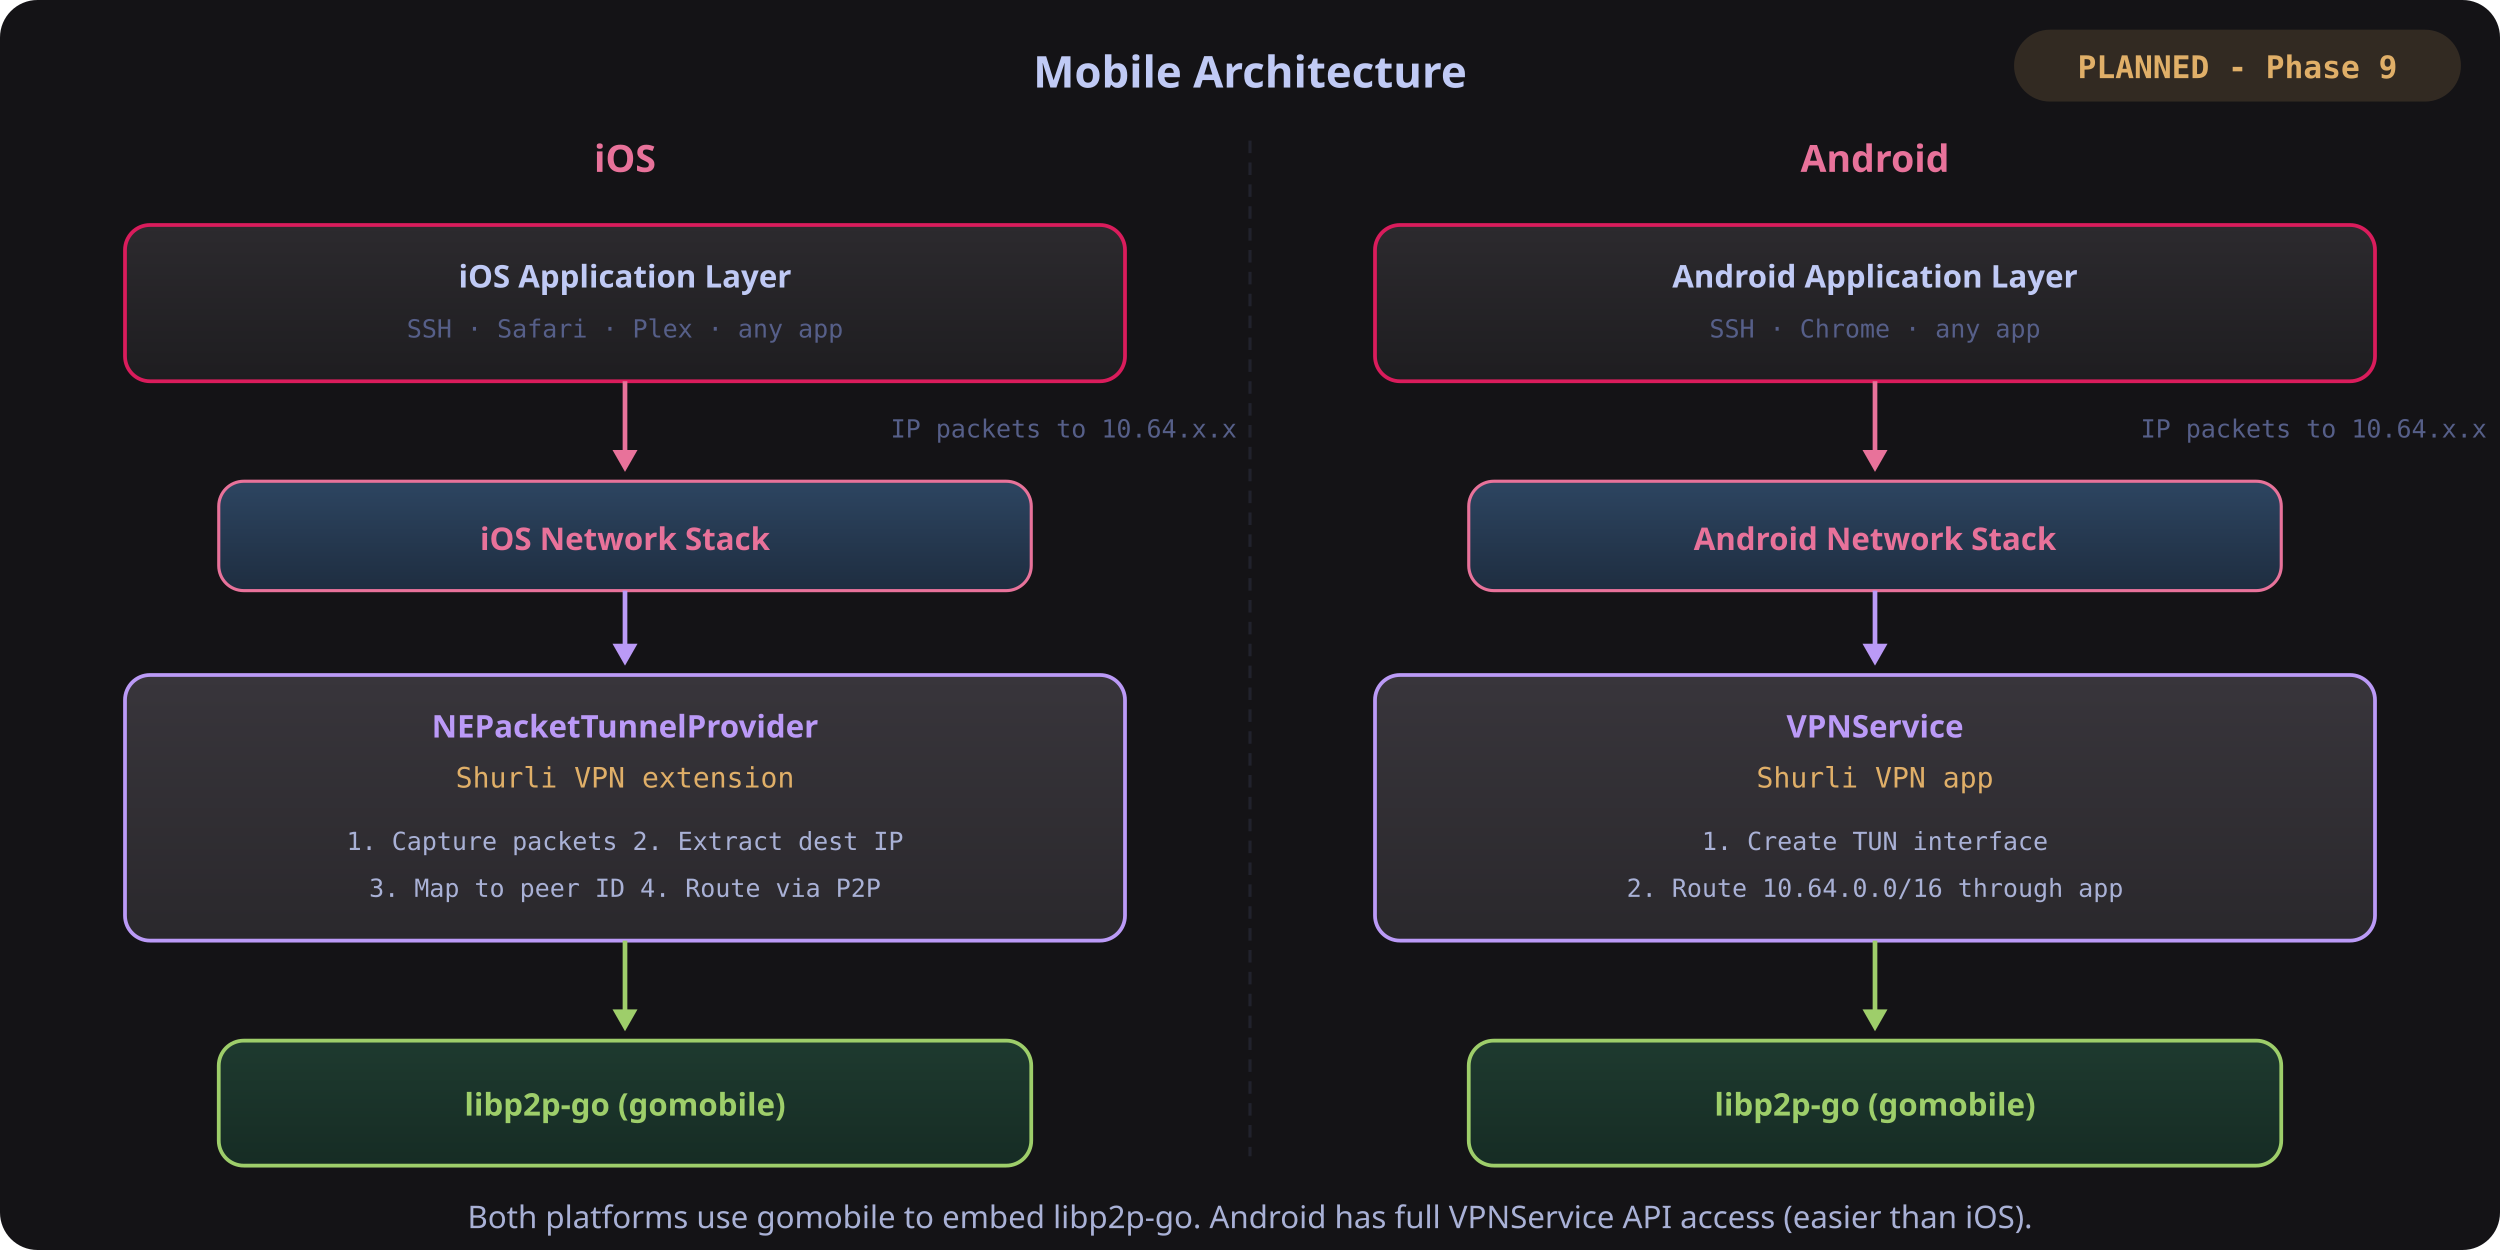
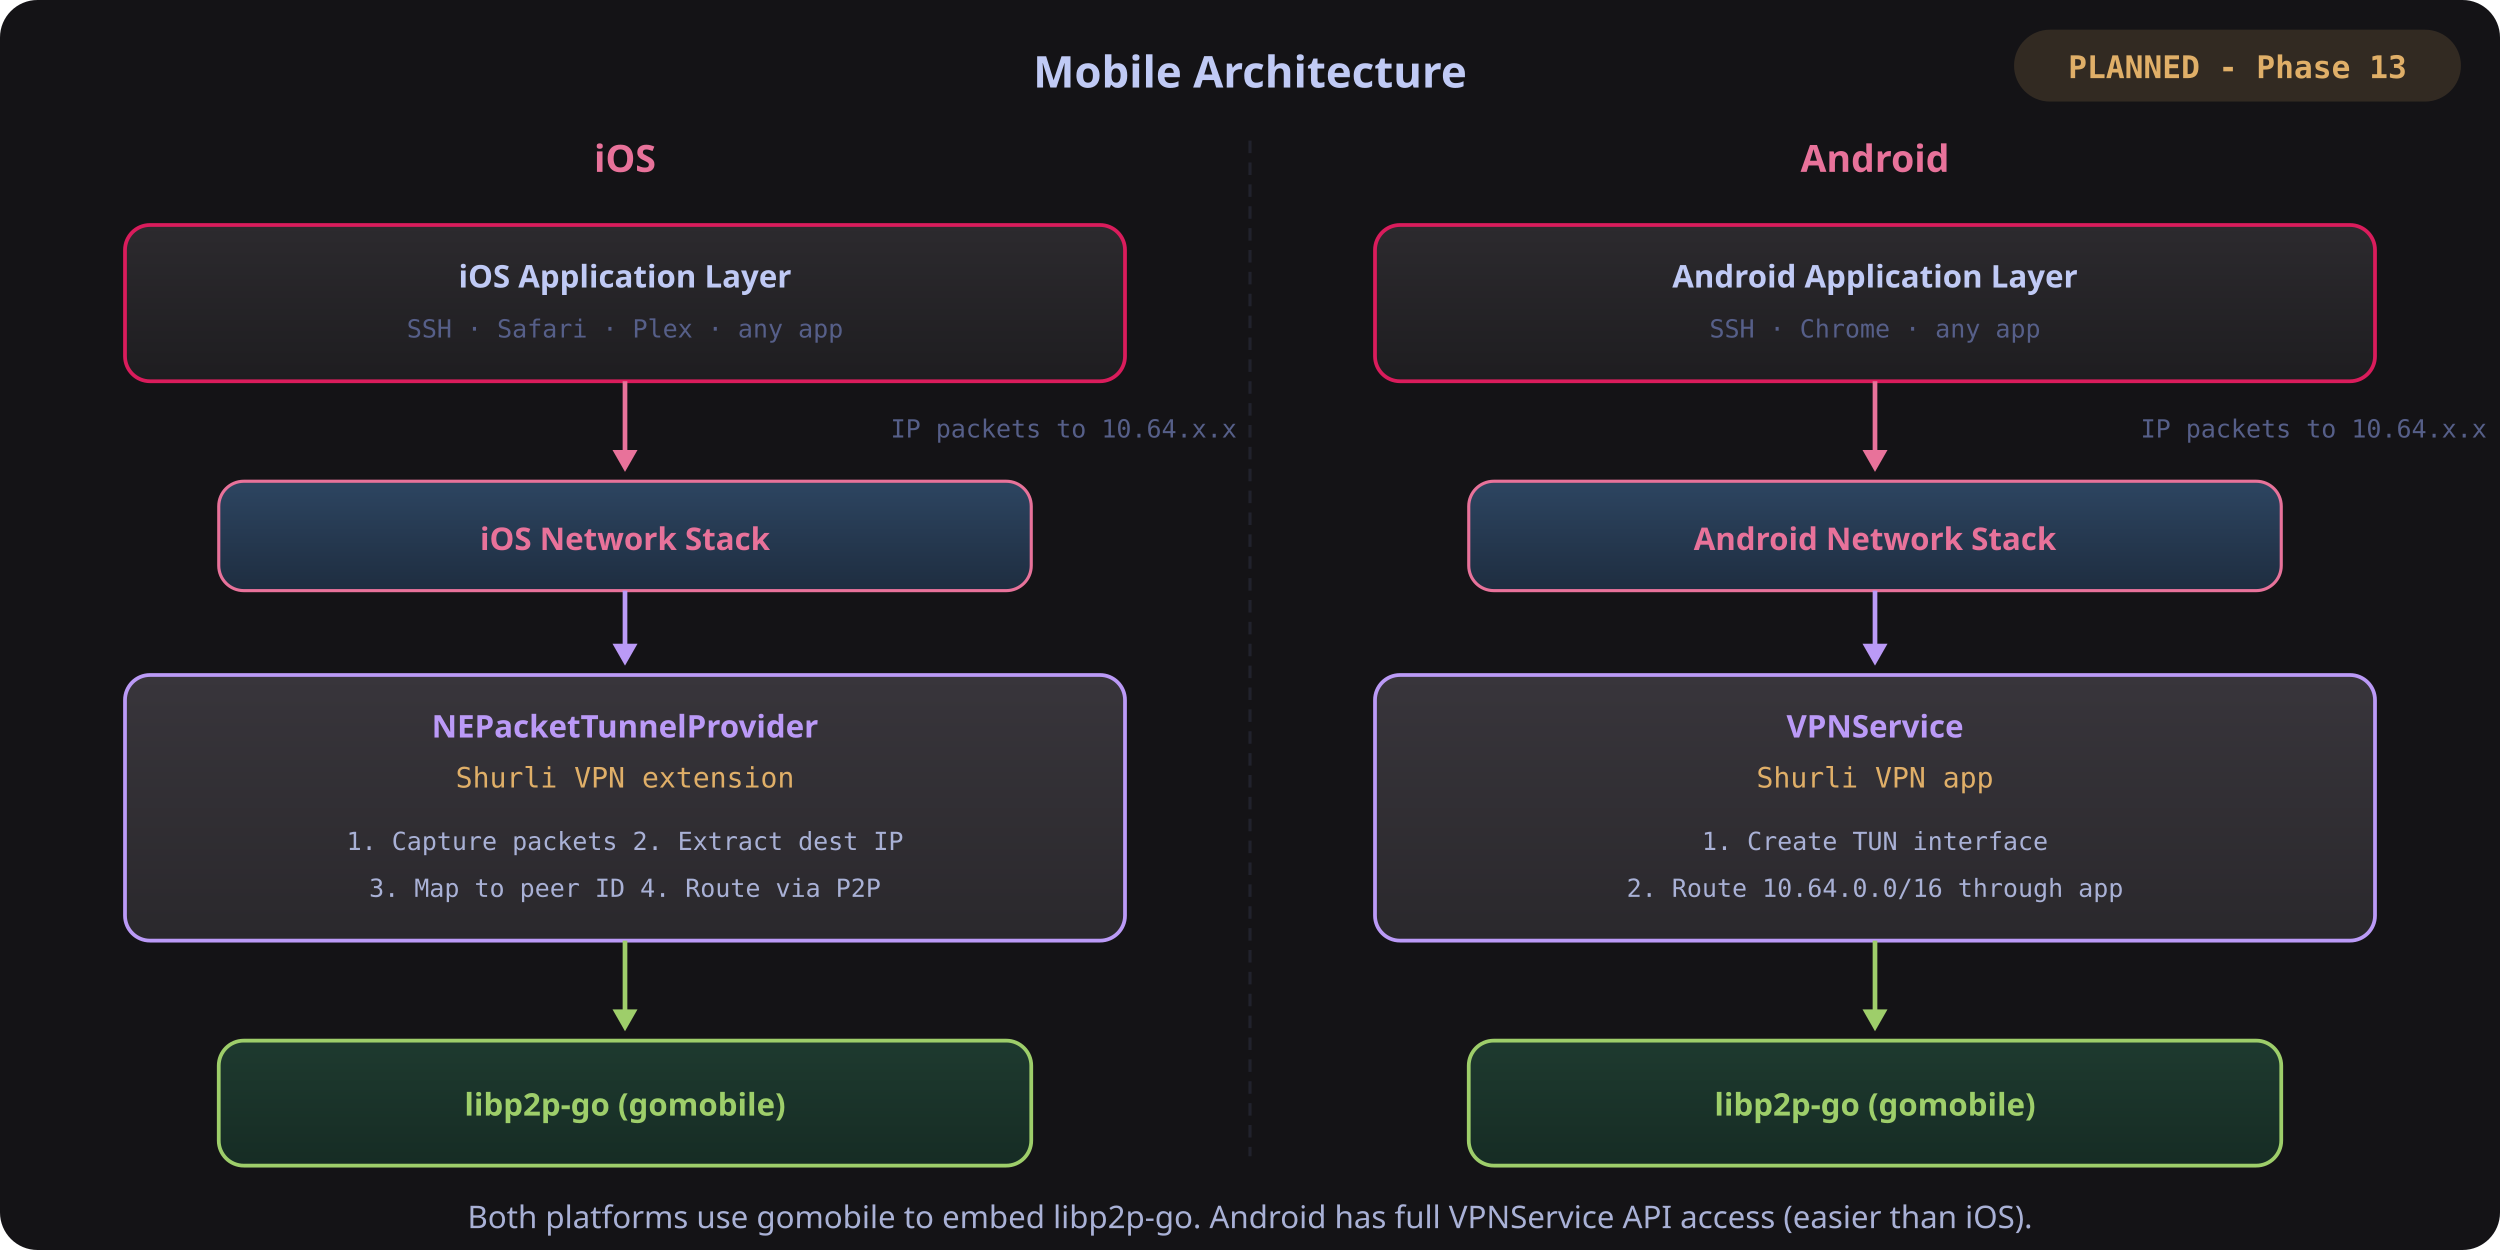
<svg xmlns="http://www.w3.org/2000/svg" viewBox="0 0 800 400" width="800" height="400">
  <defs>
    <linearGradient id="appFill" x1="0%" y1="0%" x2="0%" y2="100%">
      <stop offset="0%" style="stop-color:#2c2a2e;stop-opacity:1" />
      <stop offset="100%" style="stop-color:#1e1d20;stop-opacity:1" />
    </linearGradient>
    <linearGradient id="osFill" x1="0%" y1="0%" x2="0%" y2="100%">
      <stop offset="0%" style="stop-color:#2d4561;stop-opacity:1" />
      <stop offset="100%" style="stop-color:#1e2d40;stop-opacity:1" />
    </linearGradient>
    <linearGradient id="vpnFill" x1="0%" y1="0%" x2="0%" y2="100%">
      <stop offset="0%" style="stop-color:#38353b;stop-opacity:1" />
      <stop offset="100%" style="stop-color:#2a282c;stop-opacity:1" />
    </linearGradient>
    <linearGradient id="libp2pFill" x1="0%" y1="0%" x2="0%" y2="100%">
      <stop offset="0%" style="stop-color:#1e3a2f;stop-opacity:1" />
      <stop offset="100%" style="stop-color:#162c24;stop-opacity:1" />
    </linearGradient>
    <filter id="glow">
      <feGaussianBlur stdDeviation="2" result="coloredBlur" />
      <feMerge>
        <feMergeNode in="coloredBlur" />
        <feMergeNode in="SourceGraphic" />
      </feMerge>
    </filter>
  </defs>
  <rect width="800" height="400" rx="12" fill="#141316" />
  <text x="400" y="28" font-family="system-ui, sans-serif" font-size="14" fill="#c0caf5" text-anchor="middle" font-weight="600">Mobile Architecture</text>
  <rect x="645" y="10" width="142" height="22" rx="11" fill="#e0af68" opacity="0.15" stroke="#e0af68" stroke-width="1" />
-   <text x="716" y="25" font-family="SF Mono, monospace" font-size="10" fill="#e0af68" text-anchor="middle" font-weight="600">PLANNED - Phase 9</text>
+   <text x="716" y="25" font-family="SF Mono, monospace" font-size="10" fill="#e0af68" text-anchor="middle" font-weight="600">PLANNED - Phase 13</text>
  <line x1="400" y1="45" x2="400" y2="370" stroke="#565f89" stroke-width="1" stroke-dasharray="4,3" opacity="0.2" />
  <text x="200" y="55" font-family="system-ui, sans-serif" font-size="12" fill="#e8729a" text-anchor="middle" font-weight="600">iOS</text>
  <rect x="40" y="72" width="320" height="50" rx="8" fill="url(#appFill)" stroke="#da1c5c" stroke-width="1.2" />
  <text x="200" y="92" font-family="system-ui, sans-serif" font-size="10" fill="#c0caf5" text-anchor="middle" font-weight="600">iOS Application Layer</text>
  <text x="200" y="108" font-family="SF Mono, monospace" font-size="8" fill="#565f89" text-anchor="middle">SSH · Safari · Plex · any app</text>
  <line x1="200" y1="122" x2="200" y2="147" stroke="#e8729a" stroke-width="1.5" />
  <polygon points="196,144 204,144 200,151" fill="#e8729a" />
  <text x="285" y="140" font-family="SF Mono, monospace" font-size="8" fill="#565f89">IP packets to 10.64.x.x</text>
  <rect x="70" y="154" width="260" height="35" rx="8" fill="url(#osFill)" stroke="#e8729a" stroke-width="1" />
  <text x="200" y="176" font-family="system-ui, sans-serif" font-size="10" fill="#e8729a" text-anchor="middle" font-weight="600">iOS Network Stack</text>
  <line x1="200" y1="189" x2="200" y2="209" stroke="#bb9af7" stroke-width="1.5" />
  <polygon points="196,206 204,206 200,213" fill="#bb9af7" />
  <rect x="40" y="216" width="320" height="85" rx="8" fill="url(#vpnFill)" stroke="#bb9af7" stroke-width="1.2" />
  <text x="200" y="236" font-family="system-ui, sans-serif" font-size="10" fill="#bb9af7" text-anchor="middle" font-weight="600">NEPacketTunnelProvider</text>
  <text x="200" y="252" font-family="SF Mono, monospace" font-size="9" fill="#e0af68" text-anchor="middle">Shurli VPN extension</text>
  <text x="200" y="272" font-family="SF Mono, monospace" font-size="8" fill="#a9b1d6" text-anchor="middle">1. Capture packets  2. Extract dest IP</text>
  <text x="200" y="287" font-family="SF Mono, monospace" font-size="8" fill="#a9b1d6" text-anchor="middle">3. Map to peer ID   4. Route via P2P</text>
  <line x1="200" y1="301" x2="200" y2="326" stroke="#9ece6a" stroke-width="1.5" />
  <polygon points="196,323 204,323 200,330" fill="#9ece6a" />
  <rect x="70" y="333" width="260" height="40" rx="8" fill="url(#libp2pFill)" stroke="#9ece6a" stroke-width="1.2" />
  <text x="200" y="357" font-family="system-ui, sans-serif" font-size="10" fill="#9ece6a" text-anchor="middle" font-weight="600">libp2p-go (gomobile)</text>
  <text x="600" y="55" font-family="system-ui, sans-serif" font-size="12" fill="#e8729a" text-anchor="middle" font-weight="600">Android</text>
  <rect x="440" y="72" width="320" height="50" rx="8" fill="url(#appFill)" stroke="#da1c5c" stroke-width="1.2" />
  <text x="600" y="92" font-family="system-ui, sans-serif" font-size="10" fill="#c0caf5" text-anchor="middle" font-weight="600">Android Application Layer</text>
  <text x="600" y="108" font-family="SF Mono, monospace" font-size="8" fill="#565f89" text-anchor="middle">SSH · Chrome · any app</text>
  <line x1="600" y1="122" x2="600" y2="147" stroke="#e8729a" stroke-width="1.5" />
  <polygon points="596,144 604,144 600,151" fill="#e8729a" />
  <text x="685" y="140" font-family="SF Mono, monospace" font-size="8" fill="#565f89">IP packets to 10.64.x.x</text>
  <rect x="470" y="154" width="260" height="35" rx="8" fill="url(#osFill)" stroke="#e8729a" stroke-width="1" />
  <text x="600" y="176" font-family="system-ui, sans-serif" font-size="10" fill="#e8729a" text-anchor="middle" font-weight="600">Android Network Stack</text>
  <line x1="600" y1="189" x2="600" y2="209" stroke="#bb9af7" stroke-width="1.5" />
  <polygon points="596,206 604,206 600,213" fill="#bb9af7" />
  <rect x="440" y="216" width="320" height="85" rx="8" fill="url(#vpnFill)" stroke="#bb9af7" stroke-width="1.2" />
  <text x="600" y="236" font-family="system-ui, sans-serif" font-size="10" fill="#bb9af7" text-anchor="middle" font-weight="600">VPNService</text>
  <text x="600" y="252" font-family="SF Mono, monospace" font-size="9" fill="#e0af68" text-anchor="middle">Shurli VPN app</text>
  <text x="600" y="272" font-family="SF Mono, monospace" font-size="8" fill="#a9b1d6" text-anchor="middle">1. Create TUN interface</text>
  <text x="600" y="287" font-family="SF Mono, monospace" font-size="8" fill="#a9b1d6" text-anchor="middle">2. Route 10.64.0.0/16 through app</text>
  <line x1="600" y1="301" x2="600" y2="326" stroke="#9ece6a" stroke-width="1.5" />
  <polygon points="596,323 604,323 600,330" fill="#9ece6a" />
  <rect x="470" y="333" width="260" height="40" rx="8" fill="url(#libp2pFill)" stroke="#9ece6a" stroke-width="1.2" />
  <text x="600" y="357" font-family="system-ui, sans-serif" font-size="10" fill="#9ece6a" text-anchor="middle" font-weight="600">libp2p-go (gomobile)</text>
  <text x="400" y="393" font-family="system-ui, sans-serif" font-size="10" fill="#a9b1d6" text-anchor="middle">Both platforms use gomobile to embed libp2p-go. Android has full VPNService API access (easier than iOS).</text>
</svg>
